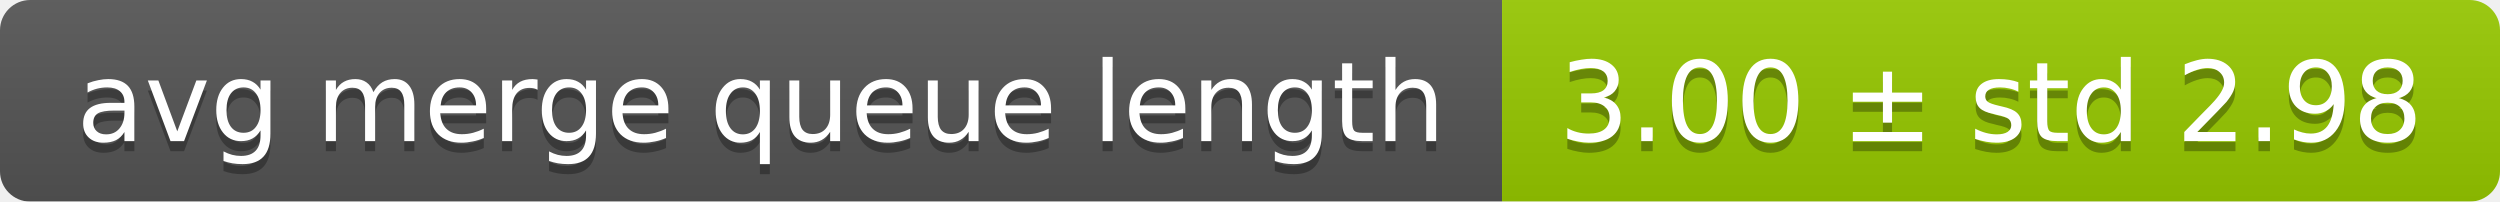
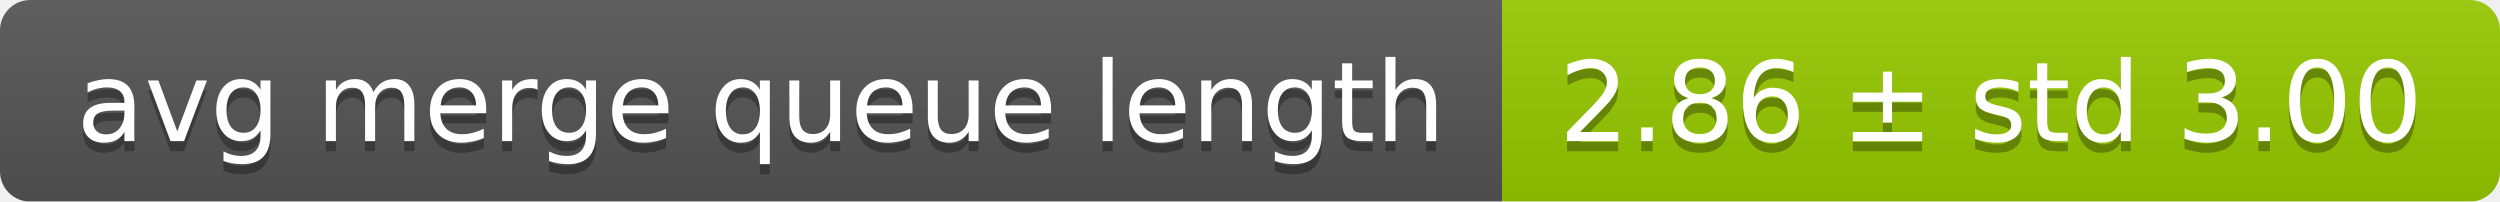
<svg xmlns="http://www.w3.org/2000/svg" width="248" height="20">
  <linearGradient id="smooth" x2="0" y2="100%">
    <stop offset="0" stop-color="#bbb" stop-opacity=".1" />
    <stop offset="1" stop-opacity=".1" />
  </linearGradient>
  <mask id="round">
    <rect width="248" height="20" rx="3" fill="#fff" />
  </mask>
  <g mask="url(#round)">
    <rect width="149" height="20" fill="#555" />
    <rect x="149" width="99" height="20" fill="#97ca00" />
    <rect width="248" height="20" fill="url(#smooth)" />
  </g>
  <g fill="#fff" text-anchor="middle" font-family="DejaVu Sans,Verdana,Geneva,sans-serif" font-size="11">
    <text x="75.5" y="15" fill="#010101" fill-opacity=".3">avg merge queue length</text>
    <text x="75.5" y="14">avg merge queue length</text>
-     <text x="197.5" y="15" fill="#010101" fill-opacity=".3">3.00 ± std 2.98</text>
-     <text x="197.5" y="14">3.00 ± std 2.98</text>
+     <text x="197.5" y="15" fill="#010101" fill-opacity=".3">2.86 ± std 3.00</text>
+     <text x="197.5" y="14">2.86 ± std 3.00</text>
  </g>
</svg>
